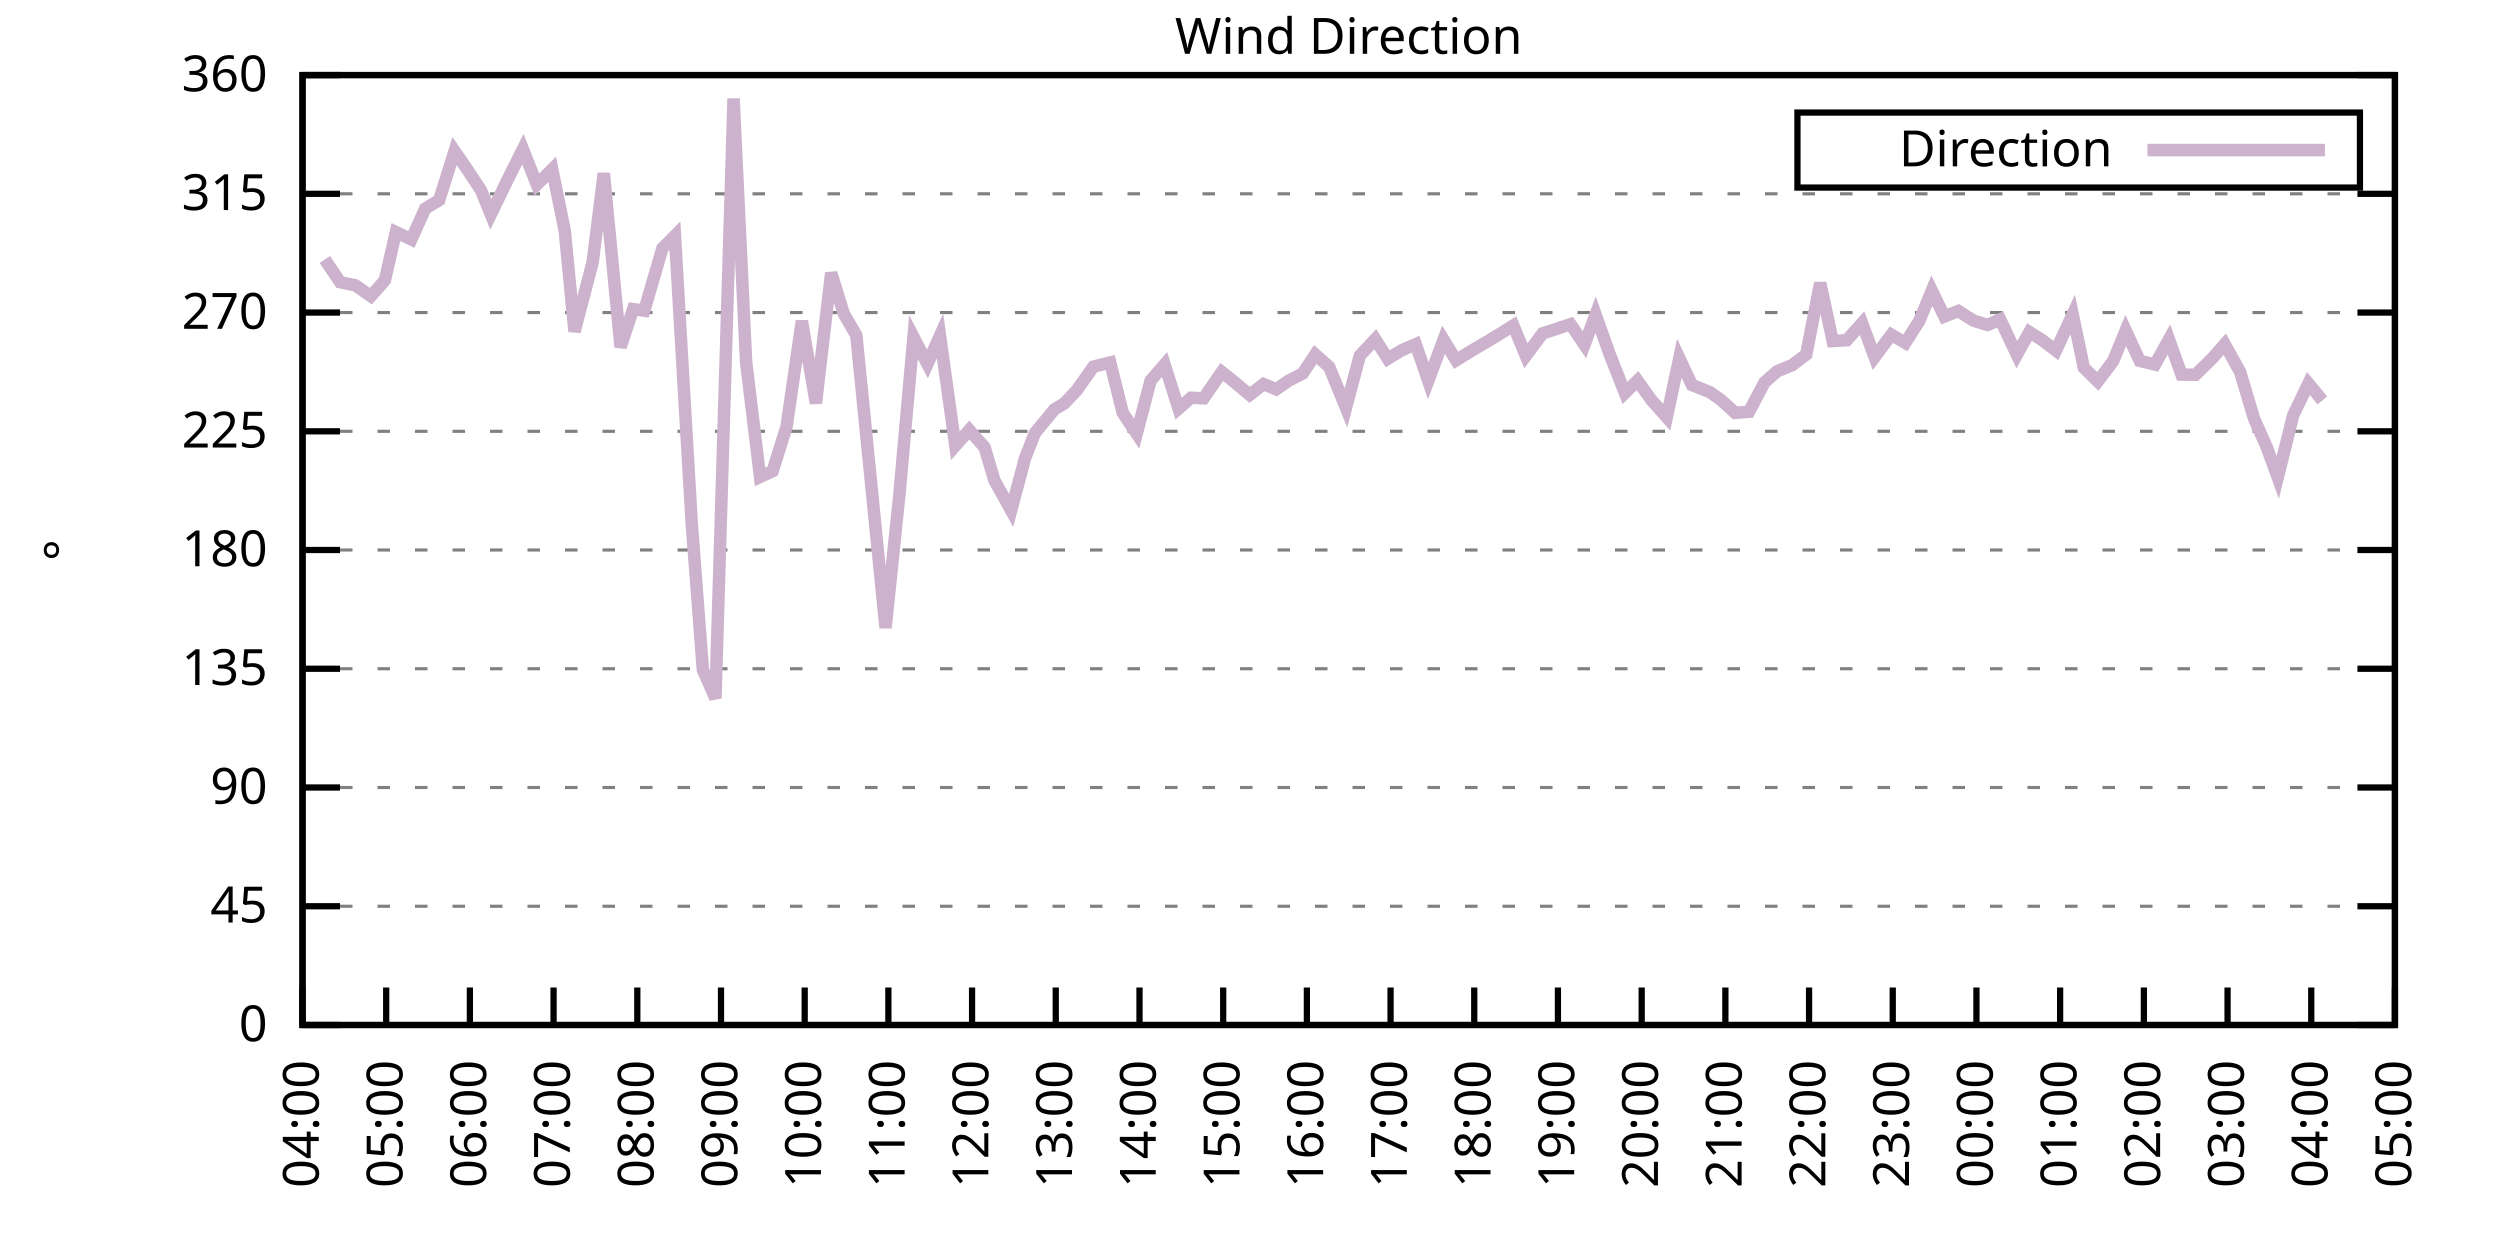
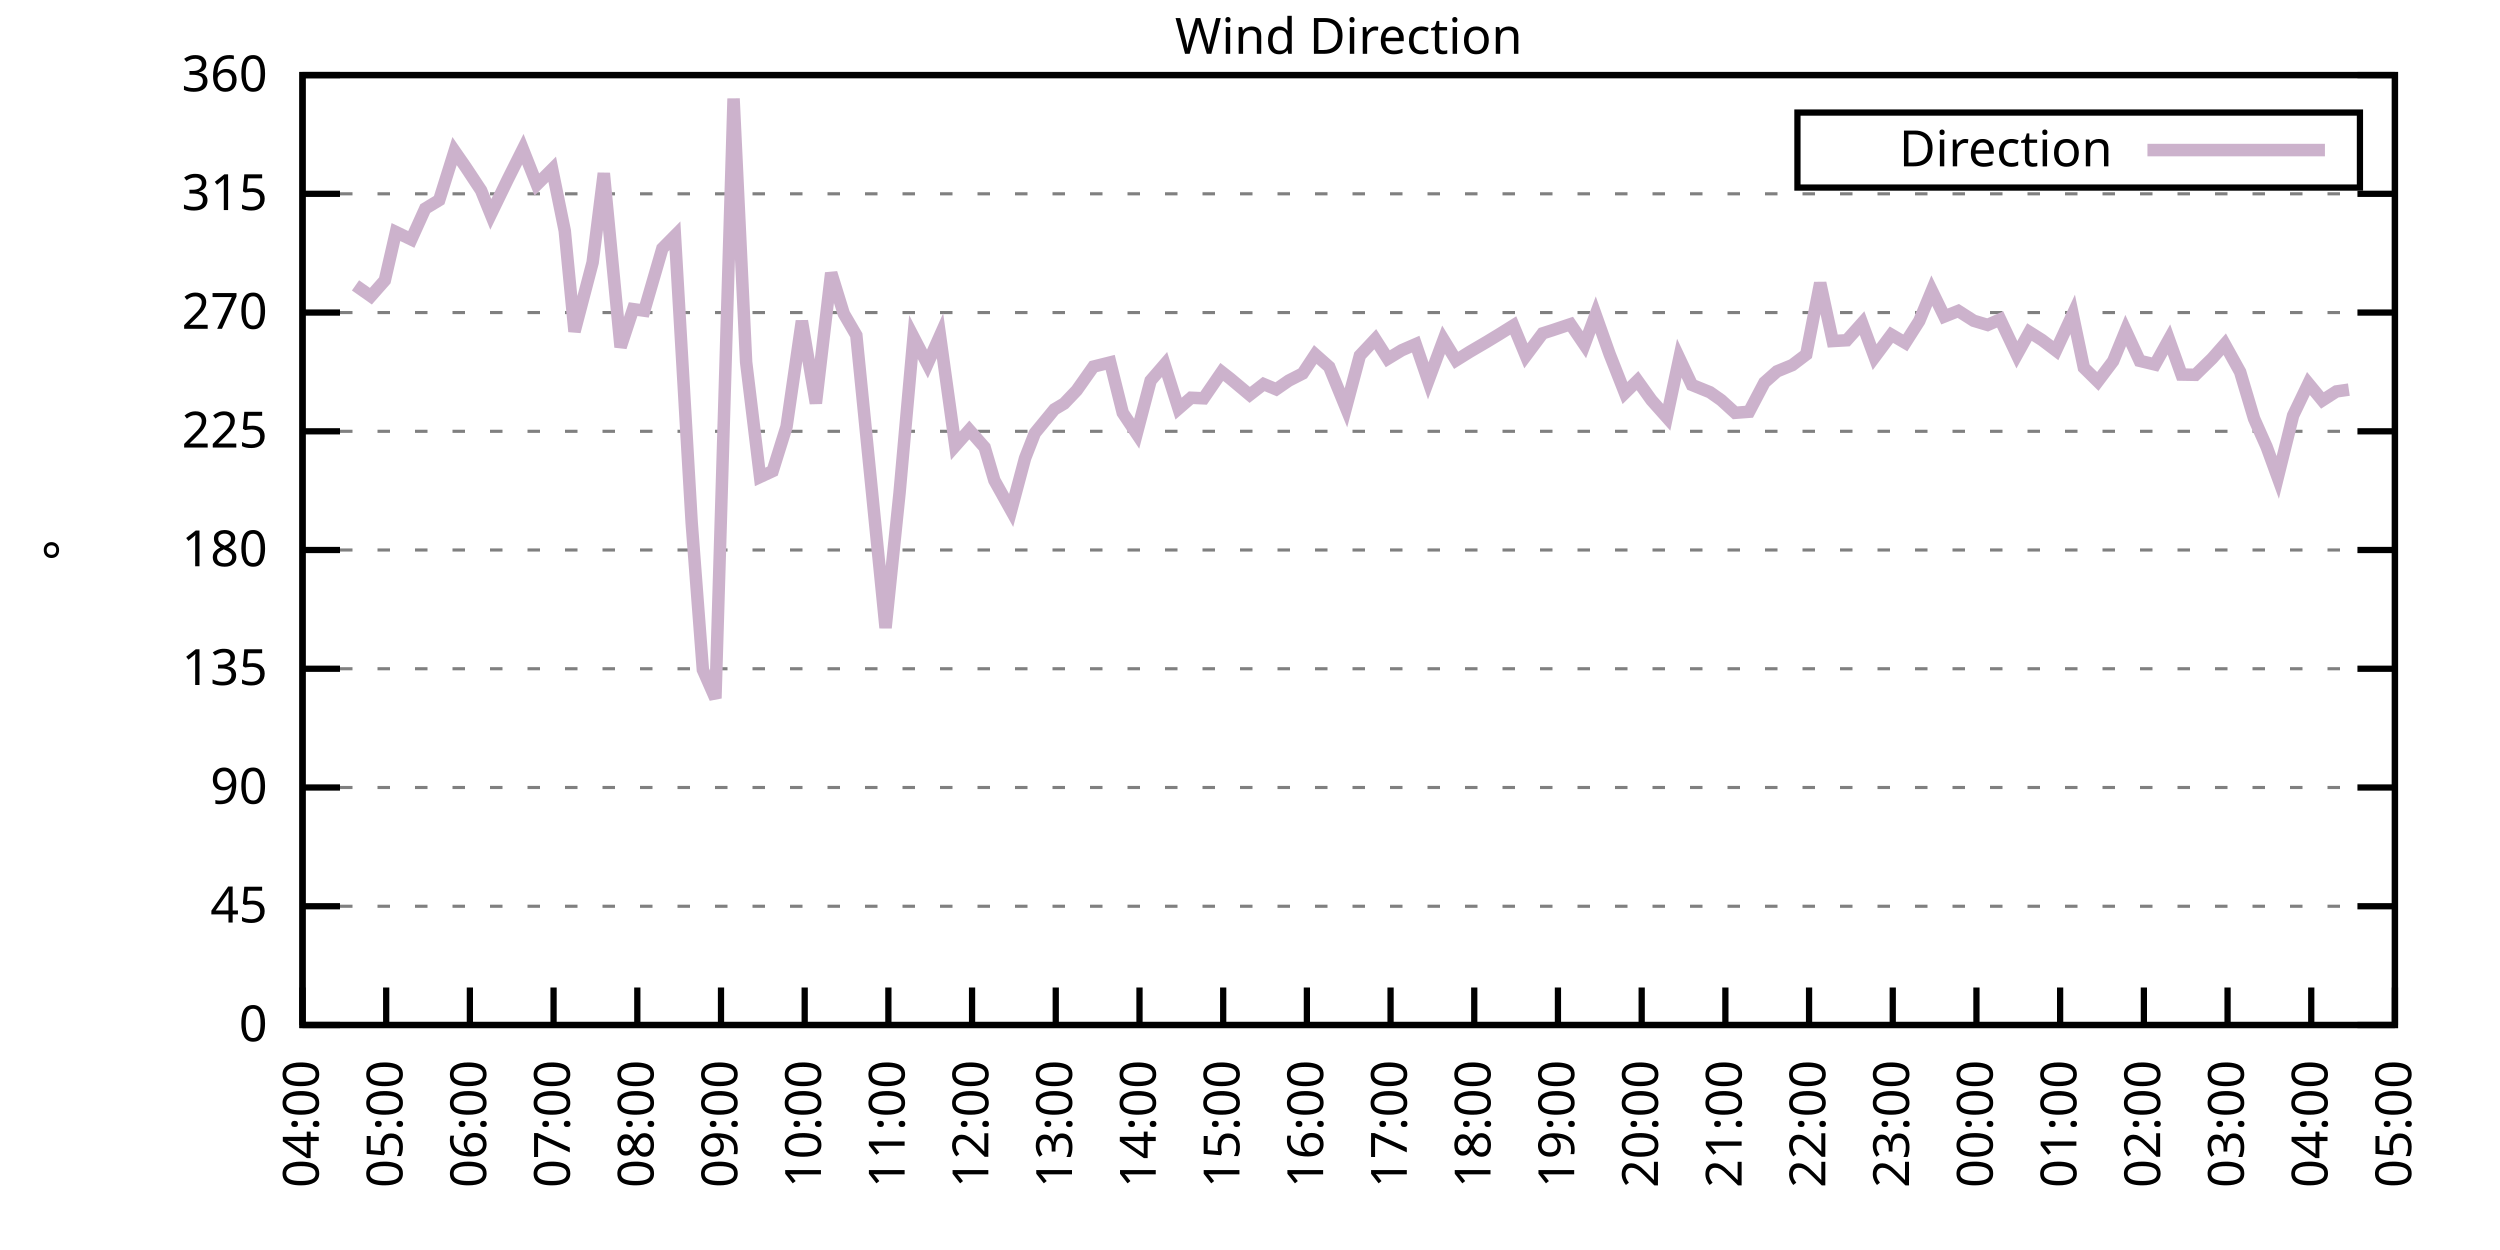
<svg xmlns="http://www.w3.org/2000/svg" xmlns:xlink="http://www.w3.org/1999/xlink" width="400" height="200" viewBox="0 0 400 200">
  <g id="gnuplot_canvas">
    <rect x="0" y="0" width="400" height="200" fill="none" />
    <defs>
      <circle id="gpDot" r="0.5" stroke-width="0.5" stroke="currentColor" />
      <path id="gpPt0" stroke-width="0.333" stroke="currentColor" d="M-1,0 h2 M0,-1 v2" />
      <path id="gpPt1" stroke-width="0.333" stroke="currentColor" d="M-1,-1 L1,1 M1,-1 L-1,1" />
      <path id="gpPt2" stroke-width="0.333" stroke="currentColor" d="M-1,0 L1,0 M0,-1 L0,1 M-1,-1 L1,1 M-1,1 L1,-1" />
      <rect id="gpPt3" stroke-width="0.333" stroke="currentColor" x="-1" y="-1" width="2" height="2" />
      <rect id="gpPt4" stroke-width="0.333" stroke="currentColor" fill="currentColor" x="-1" y="-1" width="2" height="2" />
      <circle id="gpPt5" stroke-width="0.333" stroke="currentColor" cx="0" cy="0" r="1" />
      <use xlink:href="#gpPt5" id="gpPt6" fill="currentColor" stroke="none" />
      <path id="gpPt7" stroke-width="0.333" stroke="currentColor" d="M0,-1.33 L-1.33,0.67 L1.33,0.67 z" />
      <use xlink:href="#gpPt7" id="gpPt8" fill="currentColor" stroke="none" />
      <use xlink:href="#gpPt7" id="gpPt9" stroke="currentColor" transform="rotate(180)" />
      <use xlink:href="#gpPt9" id="gpPt10" fill="currentColor" stroke="none" />
      <use xlink:href="#gpPt3" id="gpPt11" stroke="currentColor" transform="rotate(45)" />
      <use xlink:href="#gpPt11" id="gpPt12" fill="currentColor" stroke="none" />
      <path id="gpPt13" stroke-width="0.333" stroke="currentColor" d="M0,1.330 L1.265,0.411 L0.782,-1.067 L-0.782,-1.076 L-1.265,0.411 z" />
      <use xlink:href="#gpPt13" id="gpPt14" fill="currentColor" stroke="none" />
      <filter id="textbox" filterUnits="objectBoundingBox" x="0" y="0" height="1" width="1">
        <feFlood flood-color="white" flood-opacity="1" result="bgnd" />
        <feComposite in="SourceGraphic" in2="bgnd" operator="atop" />
      </filter>
      <filter id="greybox" filterUnits="objectBoundingBox" x="0" y="0" height="1" width="1">
        <feFlood flood-color="lightgrey" flood-opacity="1" result="grey" />
        <feComposite in="SourceGraphic" in2="grey" operator="atop" />
      </filter>
    </defs>
    <g fill="none" color="white" stroke="currentColor" stroke-width="1.00" stroke-linecap="butt" stroke-linejoin="miter">
</g>
    <g fill="none" color="black" stroke="currentColor" stroke-width="1.00" stroke-linecap="butt" stroke-linejoin="miter">
      <g stroke="none" shape-rendering="crispEdges">
        <polygon fill="rgb(255, 255, 255)" points="48.40,164.00 383.18,164.00 383.18,12.02 48.40,12.02 " />
      </g>
    </g>
    <g fill="none" color="black" stroke="currentColor" stroke-width="1.00" stroke-linecap="butt" stroke-linejoin="miter">
</g>
    <g fill="none" color="black" stroke="black" stroke-width="0.50" stroke-linecap="butt" stroke-linejoin="miter">
</g>
    <g fill="none" color="gray" stroke="currentColor" stroke-width="0.50" stroke-linecap="butt" stroke-linejoin="miter">
      <path stroke="gray" stroke-dasharray="2,4" class="gridline" d="M48.40,164.00 L383.19,164.00  " />
    </g>
    <g fill="none" color="gray" stroke="gray" stroke-width="1.00" stroke-linecap="butt" stroke-linejoin="miter">
</g>
    <g fill="none" color="black" stroke="currentColor" stroke-width="1.00" stroke-linecap="butt" stroke-linejoin="miter">
      <path stroke="black" d="M48.40,164.00 L54.40,164.00 M383.19,164.00 L377.19,164.00  " />
      <g transform="translate(42.80,166.60)" stroke="none" fill="black" font-family="Sans" font-size="8.00" text-anchor="end">
        <text>
          <tspan font-family="Sans"> 0</tspan>
        </text>
      </g>
    </g>
    <g fill="none" color="black" stroke="currentColor" stroke-width="1.00" stroke-linecap="butt" stroke-linejoin="miter">
</g>
    <g fill="none" color="black" stroke="black" stroke-width="0.50" stroke-linecap="butt" stroke-linejoin="miter">
</g>
    <g fill="none" color="gray" stroke="currentColor" stroke-width="0.50" stroke-linecap="butt" stroke-linejoin="miter">
      <path stroke="gray" stroke-dasharray="2,4" class="gridline" d="M48.40,145.00 L383.19,145.00  " />
    </g>
    <g fill="none" color="gray" stroke="gray" stroke-width="1.00" stroke-linecap="butt" stroke-linejoin="miter">
</g>
    <g fill="none" color="black" stroke="currentColor" stroke-width="1.00" stroke-linecap="butt" stroke-linejoin="miter">
      <path stroke="black" d="M48.40,145.00 L54.40,145.00 M383.19,145.00 L377.19,145.00  " />
      <g transform="translate(42.80,147.60)" stroke="none" fill="black" font-family="Sans" font-size="8.00" text-anchor="end">
        <text>
          <tspan font-family="Sans"> 45</tspan>
        </text>
      </g>
    </g>
    <g fill="none" color="black" stroke="currentColor" stroke-width="1.00" stroke-linecap="butt" stroke-linejoin="miter">
</g>
    <g fill="none" color="black" stroke="black" stroke-width="0.50" stroke-linecap="butt" stroke-linejoin="miter">
</g>
    <g fill="none" color="gray" stroke="currentColor" stroke-width="0.50" stroke-linecap="butt" stroke-linejoin="miter">
      <path stroke="gray" stroke-dasharray="2,4" class="gridline" d="M48.40,126.00 L383.19,126.00  " />
    </g>
    <g fill="none" color="gray" stroke="gray" stroke-width="1.00" stroke-linecap="butt" stroke-linejoin="miter">
</g>
    <g fill="none" color="black" stroke="currentColor" stroke-width="1.00" stroke-linecap="butt" stroke-linejoin="miter">
      <path stroke="black" d="M48.40,126.00 L54.40,126.00 M383.19,126.00 L377.19,126.00  " />
      <g transform="translate(42.80,128.60)" stroke="none" fill="black" font-family="Sans" font-size="8.00" text-anchor="end">
        <text>
          <tspan font-family="Sans"> 90</tspan>
        </text>
      </g>
    </g>
    <g fill="none" color="black" stroke="currentColor" stroke-width="1.00" stroke-linecap="butt" stroke-linejoin="miter">
</g>
    <g fill="none" color="black" stroke="black" stroke-width="0.50" stroke-linecap="butt" stroke-linejoin="miter">
</g>
    <g fill="none" color="gray" stroke="currentColor" stroke-width="0.50" stroke-linecap="butt" stroke-linejoin="miter">
      <path stroke="gray" stroke-dasharray="2,4" class="gridline" d="M48.40,107.00 L383.19,107.00  " />
    </g>
    <g fill="none" color="gray" stroke="gray" stroke-width="1.00" stroke-linecap="butt" stroke-linejoin="miter">
</g>
    <g fill="none" color="black" stroke="currentColor" stroke-width="1.00" stroke-linecap="butt" stroke-linejoin="miter">
      <path stroke="black" d="M48.40,107.00 L54.40,107.00 M383.19,107.00 L377.19,107.00  " />
      <g transform="translate(42.80,109.60)" stroke="none" fill="black" font-family="Sans" font-size="8.00" text-anchor="end">
        <text>
          <tspan font-family="Sans"> 135</tspan>
        </text>
      </g>
    </g>
    <g fill="none" color="black" stroke="currentColor" stroke-width="1.00" stroke-linecap="butt" stroke-linejoin="miter">
</g>
    <g fill="none" color="black" stroke="black" stroke-width="0.50" stroke-linecap="butt" stroke-linejoin="miter">
</g>
    <g fill="none" color="gray" stroke="currentColor" stroke-width="0.50" stroke-linecap="butt" stroke-linejoin="miter">
      <path stroke="gray" stroke-dasharray="2,4" class="gridline" d="M48.40,88.00 L383.19,88.00  " />
    </g>
    <g fill="none" color="gray" stroke="gray" stroke-width="1.00" stroke-linecap="butt" stroke-linejoin="miter">
</g>
    <g fill="none" color="black" stroke="currentColor" stroke-width="1.00" stroke-linecap="butt" stroke-linejoin="miter">
      <path stroke="black" d="M48.40,88.00 L54.40,88.00 M383.19,88.00 L377.19,88.00  " />
      <g transform="translate(42.80,90.60)" stroke="none" fill="black" font-family="Sans" font-size="8.00" text-anchor="end">
        <text>
          <tspan font-family="Sans"> 180</tspan>
        </text>
      </g>
    </g>
    <g fill="none" color="black" stroke="currentColor" stroke-width="1.00" stroke-linecap="butt" stroke-linejoin="miter">
</g>
    <g fill="none" color="black" stroke="black" stroke-width="0.50" stroke-linecap="butt" stroke-linejoin="miter">
</g>
    <g fill="none" color="gray" stroke="currentColor" stroke-width="0.50" stroke-linecap="butt" stroke-linejoin="miter">
      <path stroke="gray" stroke-dasharray="2,4" class="gridline" d="M48.40,69.01 L383.19,69.01  " />
    </g>
    <g fill="none" color="gray" stroke="gray" stroke-width="1.00" stroke-linecap="butt" stroke-linejoin="miter">
</g>
    <g fill="none" color="black" stroke="currentColor" stroke-width="1.00" stroke-linecap="butt" stroke-linejoin="miter">
      <path stroke="black" d="M48.40,69.01 L54.40,69.01 M383.19,69.01 L377.19,69.01  " />
      <g transform="translate(42.80,71.61)" stroke="none" fill="black" font-family="Sans" font-size="8.00" text-anchor="end">
        <text>
          <tspan font-family="Sans"> 225</tspan>
        </text>
      </g>
    </g>
    <g fill="none" color="black" stroke="currentColor" stroke-width="1.00" stroke-linecap="butt" stroke-linejoin="miter">
</g>
    <g fill="none" color="black" stroke="black" stroke-width="0.50" stroke-linecap="butt" stroke-linejoin="miter">
</g>
    <g fill="none" color="gray" stroke="currentColor" stroke-width="0.50" stroke-linecap="butt" stroke-linejoin="miter">
      <path stroke="gray" stroke-dasharray="2,4" class="gridline" d="M48.40,50.01 L383.19,50.01  " />
    </g>
    <g fill="none" color="gray" stroke="gray" stroke-width="1.00" stroke-linecap="butt" stroke-linejoin="miter">
</g>
    <g fill="none" color="black" stroke="currentColor" stroke-width="1.00" stroke-linecap="butt" stroke-linejoin="miter">
      <path stroke="black" d="M48.40,50.01 L54.40,50.01 M383.19,50.01 L377.19,50.01  " />
      <g transform="translate(42.80,52.61)" stroke="none" fill="black" font-family="Sans" font-size="8.00" text-anchor="end">
        <text>
          <tspan font-family="Sans"> 270</tspan>
        </text>
      </g>
    </g>
    <g fill="none" color="black" stroke="currentColor" stroke-width="1.00" stroke-linecap="butt" stroke-linejoin="miter">
</g>
    <g fill="none" color="black" stroke="black" stroke-width="0.50" stroke-linecap="butt" stroke-linejoin="miter">
</g>
    <g fill="none" color="gray" stroke="currentColor" stroke-width="0.50" stroke-linecap="butt" stroke-linejoin="miter">
      <path stroke="gray" stroke-dasharray="2,4" class="gridline" d="M48.40,31.01 L383.19,31.01  " />
    </g>
    <g fill="none" color="gray" stroke="gray" stroke-width="1.00" stroke-linecap="butt" stroke-linejoin="miter">
</g>
    <g fill="none" color="black" stroke="currentColor" stroke-width="1.00" stroke-linecap="butt" stroke-linejoin="miter">
      <path stroke="black" d="M48.40,31.01 L54.40,31.01 M383.19,31.01 L377.19,31.01  " />
      <g transform="translate(42.80,33.61)" stroke="none" fill="black" font-family="Sans" font-size="8.00" text-anchor="end">
        <text>
          <tspan font-family="Sans"> 315</tspan>
        </text>
      </g>
    </g>
    <g fill="none" color="black" stroke="currentColor" stroke-width="1.00" stroke-linecap="butt" stroke-linejoin="miter">
</g>
    <g fill="none" color="black" stroke="black" stroke-width="0.50" stroke-linecap="butt" stroke-linejoin="miter">
</g>
    <g fill="none" color="gray" stroke="currentColor" stroke-width="0.50" stroke-linecap="butt" stroke-linejoin="miter">
      <path stroke="gray" stroke-dasharray="2,4" class="gridline" d="M48.40,12.01 L383.19,12.01  " />
    </g>
    <g fill="none" color="gray" stroke="gray" stroke-width="1.00" stroke-linecap="butt" stroke-linejoin="miter">
</g>
    <g fill="none" color="black" stroke="currentColor" stroke-width="1.00" stroke-linecap="butt" stroke-linejoin="miter">
      <path stroke="black" d="M48.40,12.01 L54.40,12.01 M383.19,12.01 L377.19,12.01  " />
      <g transform="translate(42.80,14.61)" stroke="none" fill="black" font-family="Sans" font-size="8.00" text-anchor="end">
        <text>
          <tspan font-family="Sans"> 360</tspan>
        </text>
      </g>
    </g>
    <g fill="none" color="black" stroke="currentColor" stroke-width="1.00" stroke-linecap="butt" stroke-linejoin="miter">
      <path stroke="black" d="M48.40,164.00 L48.40,158.00  " />
      <g transform="translate(51.00,169.60) rotate(270.00)" stroke="none" fill="black" font-family="Sans" font-size="8.00" text-anchor="end">
        <text>
          <tspan font-family="Sans">04:00</tspan>
        </text>
      </g>
    </g>
    <g fill="none" color="black" stroke="currentColor" stroke-width="1.00" stroke-linecap="butt" stroke-linejoin="miter">
      <path stroke="black" d="M61.79,164.00 L61.79,158.00  " />
      <g transform="translate(64.39,169.60) rotate(270.00)" stroke="none" fill="black" font-family="Sans" font-size="8.00" text-anchor="end">
        <text>
          <tspan font-family="Sans">05:00</tspan>
        </text>
      </g>
    </g>
    <g fill="none" color="black" stroke="currentColor" stroke-width="1.00" stroke-linecap="butt" stroke-linejoin="miter">
      <path stroke="black" d="M75.18,164.00 L75.18,158.00  " />
      <g transform="translate(77.78,169.60) rotate(270.00)" stroke="none" fill="black" font-family="Sans" font-size="8.00" text-anchor="end">
        <text>
          <tspan font-family="Sans">06:00</tspan>
        </text>
      </g>
    </g>
    <g fill="none" color="black" stroke="currentColor" stroke-width="1.00" stroke-linecap="butt" stroke-linejoin="miter">
      <path stroke="black" d="M88.57,164.00 L88.57,158.00  " />
      <g transform="translate(91.17,169.60) rotate(270.00)" stroke="none" fill="black" font-family="Sans" font-size="8.00" text-anchor="end">
        <text>
          <tspan font-family="Sans">07:00</tspan>
        </text>
      </g>
    </g>
    <g fill="none" color="black" stroke="currentColor" stroke-width="1.00" stroke-linecap="butt" stroke-linejoin="miter">
      <path stroke="black" d="M101.97,164.00 L101.97,158.00  " />
      <g transform="translate(104.57,169.60) rotate(270.00)" stroke="none" fill="black" font-family="Sans" font-size="8.00" text-anchor="end">
        <text>
          <tspan font-family="Sans">08:00</tspan>
        </text>
      </g>
    </g>
    <g fill="none" color="black" stroke="currentColor" stroke-width="1.00" stroke-linecap="butt" stroke-linejoin="miter">
      <path stroke="black" d="M115.36,164.00 L115.36,158.00  " />
      <g transform="translate(117.96,169.60) rotate(270.00)" stroke="none" fill="black" font-family="Sans" font-size="8.00" text-anchor="end">
        <text>
          <tspan font-family="Sans">09:00</tspan>
        </text>
      </g>
    </g>
    <g fill="none" color="black" stroke="currentColor" stroke-width="1.00" stroke-linecap="butt" stroke-linejoin="miter">
      <path stroke="black" d="M128.75,164.00 L128.75,158.00  " />
      <g transform="translate(131.35,169.60) rotate(270.00)" stroke="none" fill="black" font-family="Sans" font-size="8.00" text-anchor="end">
        <text>
          <tspan font-family="Sans">10:00</tspan>
        </text>
      </g>
    </g>
    <g fill="none" color="black" stroke="currentColor" stroke-width="1.00" stroke-linecap="butt" stroke-linejoin="miter">
      <path stroke="black" d="M142.14,164.00 L142.14,158.00  " />
      <g transform="translate(144.74,169.60) rotate(270.00)" stroke="none" fill="black" font-family="Sans" font-size="8.00" text-anchor="end">
        <text>
          <tspan font-family="Sans">11:00</tspan>
        </text>
      </g>
    </g>
    <g fill="none" color="black" stroke="currentColor" stroke-width="1.00" stroke-linecap="butt" stroke-linejoin="miter">
      <path stroke="black" d="M155.53,164.00 L155.53,158.00  " />
      <g transform="translate(158.13,169.60) rotate(270.00)" stroke="none" fill="black" font-family="Sans" font-size="8.00" text-anchor="end">
        <text>
          <tspan font-family="Sans">12:00</tspan>
        </text>
      </g>
    </g>
    <g fill="none" color="black" stroke="currentColor" stroke-width="1.00" stroke-linecap="butt" stroke-linejoin="miter">
      <path stroke="black" d="M168.92,164.00 L168.92,158.00  " />
      <g transform="translate(171.52,169.60) rotate(270.00)" stroke="none" fill="black" font-family="Sans" font-size="8.00" text-anchor="end">
        <text>
          <tspan font-family="Sans">13:00</tspan>
        </text>
      </g>
    </g>
    <g fill="none" color="black" stroke="currentColor" stroke-width="1.00" stroke-linecap="butt" stroke-linejoin="miter">
      <path stroke="black" d="M182.32,164.00 L182.32,158.00  " />
      <g transform="translate(184.92,169.60) rotate(270.00)" stroke="none" fill="black" font-family="Sans" font-size="8.00" text-anchor="end">
        <text>
          <tspan font-family="Sans">14:00</tspan>
        </text>
      </g>
    </g>
    <g fill="none" color="black" stroke="currentColor" stroke-width="1.00" stroke-linecap="butt" stroke-linejoin="miter">
      <path stroke="black" d="M195.71,164.00 L195.71,158.00  " />
      <g transform="translate(198.31,169.60) rotate(270.00)" stroke="none" fill="black" font-family="Sans" font-size="8.00" text-anchor="end">
        <text>
          <tspan font-family="Sans">15:00</tspan>
        </text>
      </g>
    </g>
    <g fill="none" color="black" stroke="currentColor" stroke-width="1.00" stroke-linecap="butt" stroke-linejoin="miter">
      <path stroke="black" d="M209.10,164.00 L209.10,158.00  " />
      <g transform="translate(211.70,169.60) rotate(270.00)" stroke="none" fill="black" font-family="Sans" font-size="8.00" text-anchor="end">
        <text>
          <tspan font-family="Sans">16:00</tspan>
        </text>
      </g>
    </g>
    <g fill="none" color="black" stroke="currentColor" stroke-width="1.00" stroke-linecap="butt" stroke-linejoin="miter">
      <path stroke="black" d="M222.49,164.00 L222.49,158.00  " />
      <g transform="translate(225.09,169.60) rotate(270.00)" stroke="none" fill="black" font-family="Sans" font-size="8.00" text-anchor="end">
        <text>
          <tspan font-family="Sans">17:00</tspan>
        </text>
      </g>
    </g>
    <g fill="none" color="black" stroke="currentColor" stroke-width="1.00" stroke-linecap="butt" stroke-linejoin="miter">
      <path stroke="black" d="M235.88,164.00 L235.88,158.00  " />
      <g transform="translate(238.48,169.60) rotate(270.00)" stroke="none" fill="black" font-family="Sans" font-size="8.00" text-anchor="end">
        <text>
          <tspan font-family="Sans">18:00</tspan>
        </text>
      </g>
    </g>
    <g fill="none" color="black" stroke="currentColor" stroke-width="1.00" stroke-linecap="butt" stroke-linejoin="miter">
      <path stroke="black" d="M249.27,164.00 L249.27,158.00  " />
      <g transform="translate(251.87,169.60) rotate(270.00)" stroke="none" fill="black" font-family="Sans" font-size="8.00" text-anchor="end">
        <text>
          <tspan font-family="Sans">19:00</tspan>
        </text>
      </g>
    </g>
    <g fill="none" color="black" stroke="currentColor" stroke-width="1.00" stroke-linecap="butt" stroke-linejoin="miter">
      <path stroke="black" d="M262.67,164.00 L262.67,158.00  " />
      <g transform="translate(265.27,169.60) rotate(270.00)" stroke="none" fill="black" font-family="Sans" font-size="8.00" text-anchor="end">
        <text>
          <tspan font-family="Sans">20:00</tspan>
        </text>
      </g>
    </g>
    <g fill="none" color="black" stroke="currentColor" stroke-width="1.00" stroke-linecap="butt" stroke-linejoin="miter">
      <path stroke="black" d="M276.06,164.00 L276.06,158.00  " />
      <g transform="translate(278.66,169.60) rotate(270.00)" stroke="none" fill="black" font-family="Sans" font-size="8.00" text-anchor="end">
        <text>
          <tspan font-family="Sans">21:00</tspan>
        </text>
      </g>
    </g>
    <g fill="none" color="black" stroke="currentColor" stroke-width="1.00" stroke-linecap="butt" stroke-linejoin="miter">
      <path stroke="black" d="M289.45,164.00 L289.45,158.00  " />
      <g transform="translate(292.05,169.60) rotate(270.00)" stroke="none" fill="black" font-family="Sans" font-size="8.00" text-anchor="end">
        <text>
          <tspan font-family="Sans">22:00</tspan>
        </text>
      </g>
    </g>
    <g fill="none" color="black" stroke="currentColor" stroke-width="1.00" stroke-linecap="butt" stroke-linejoin="miter">
      <path stroke="black" d="M302.84,164.00 L302.84,158.00  " />
      <g transform="translate(305.44,169.60) rotate(270.00)" stroke="none" fill="black" font-family="Sans" font-size="8.00" text-anchor="end">
        <text>
          <tspan font-family="Sans">23:00</tspan>
        </text>
      </g>
    </g>
    <g fill="none" color="black" stroke="currentColor" stroke-width="1.00" stroke-linecap="butt" stroke-linejoin="miter">
      <path stroke="black" d="M316.23,164.00 L316.23,158.00  " />
      <g transform="translate(318.83,169.60) rotate(270.00)" stroke="none" fill="black" font-family="Sans" font-size="8.00" text-anchor="end">
        <text>
          <tspan font-family="Sans">00:00</tspan>
        </text>
      </g>
    </g>
    <g fill="none" color="black" stroke="currentColor" stroke-width="1.00" stroke-linecap="butt" stroke-linejoin="miter">
      <path stroke="black" d="M329.62,164.00 L329.62,158.00  " />
      <g transform="translate(332.22,169.60) rotate(270.00)" stroke="none" fill="black" font-family="Sans" font-size="8.00" text-anchor="end">
        <text>
          <tspan font-family="Sans">01:00</tspan>
        </text>
      </g>
    </g>
    <g fill="none" color="black" stroke="currentColor" stroke-width="1.00" stroke-linecap="butt" stroke-linejoin="miter">
      <path stroke="black" d="M343.02,164.00 L343.02,158.00  " />
      <g transform="translate(345.62,169.60) rotate(270.00)" stroke="none" fill="black" font-family="Sans" font-size="8.00" text-anchor="end">
        <text>
          <tspan font-family="Sans">02:00</tspan>
        </text>
      </g>
    </g>
    <g fill="none" color="black" stroke="currentColor" stroke-width="1.00" stroke-linecap="butt" stroke-linejoin="miter">
      <path stroke="black" d="M356.41,164.00 L356.41,158.00  " />
      <g transform="translate(359.01,169.60) rotate(270.00)" stroke="none" fill="black" font-family="Sans" font-size="8.00" text-anchor="end">
        <text>
          <tspan font-family="Sans">03:00</tspan>
        </text>
      </g>
    </g>
    <g fill="none" color="black" stroke="currentColor" stroke-width="1.00" stroke-linecap="butt" stroke-linejoin="miter">
      <path stroke="black" d="M369.80,164.00 L369.80,158.00  " />
      <g transform="translate(372.40,169.60) rotate(270.00)" stroke="none" fill="black" font-family="Sans" font-size="8.00" text-anchor="end">
        <text>
          <tspan font-family="Sans">04:00</tspan>
        </text>
      </g>
    </g>
    <g fill="none" color="black" stroke="currentColor" stroke-width="1.00" stroke-linecap="butt" stroke-linejoin="miter">
      <path stroke="black" d="M383.19,164.00 L383.19,158.00  " />
      <g transform="translate(385.79,169.60) rotate(270.00)" stroke="none" fill="black" font-family="Sans" font-size="8.00" text-anchor="end">
        <text>
          <tspan font-family="Sans">05:00</tspan>
        </text>
      </g>
    </g>
    <g fill="none" color="black" stroke="currentColor" stroke-width="1.00" stroke-linecap="butt" stroke-linejoin="miter">
</g>
    <g fill="none" color="black" stroke="currentColor" stroke-width="1.00" stroke-linecap="butt" stroke-linejoin="miter">
      <path stroke="black" d="M48.40,12.01 L48.40,164.00 L383.19,164.00 L383.19,12.01 L48.40,12.01 Z  " />
    </g>
    <g fill="none" color="black" stroke="currentColor" stroke-width="1.00" stroke-linecap="butt" stroke-linejoin="miter">
</g>
    <g fill="none" color="black" stroke="currentColor" stroke-width="1.00" stroke-linecap="butt" stroke-linejoin="miter">
      <path stroke="black" d="M287.59,30.01 L287.59,18.01 L377.59,18.01 L377.59,30.01 L287.59,30.01 Z  " />
    </g>
    <g id="Wind_direction_plot_1">
      <g fill="none" color="white" stroke="black" stroke-width="2.00" stroke-linecap="butt" stroke-linejoin="miter">
</g>
      <g fill="none" color="black" stroke="currentColor" stroke-width="2.00" stroke-linecap="butt" stroke-linejoin="miter">
        <g transform="translate(337.99,26.61)" stroke="none" fill="black" font-family="Sans" font-size="8.00" text-anchor="end">
          <text>
            <tspan font-family="Sans">Direction</tspan>
          </text>
        </g>
      </g>
      <g fill="none" color="black" stroke="currentColor" stroke-width="2.00" stroke-linecap="butt" stroke-linejoin="miter">
-         <path stroke="rgb(204, 178, 204)" d="M343.59,24.01 L371.99,24.01 M51.97,41.52 L54.43,45.15 L56.88,45.66 L59.34,47.39 L61.57,44.86 L63.35,37.13   L65.81,38.31 L68.04,33.37 L70.27,32.02 L72.73,24.17 L74.51,26.74 L76.97,30.46 L78.53,34.30 L81.21,28.77   L83.66,23.87 L85.90,29.53 L88.35,27.08 L90.36,36.92 L91.92,53.05 L94.82,41.99 L96.61,27.72 L99.29,55.54   L101.30,49.46 L103.08,49.71 L105.98,39.75 L107.99,37.72 L110.67,83.66 L112.46,107.17 L114.47,111.73 L117.37,15.77   L119.38,57.94 L121.61,76.31 L123.62,75.38 L125.85,68.25 L128.30,51.36 L130.54,64.53 L132.99,43.67 L135.00,50.18   L137.01,53.64 L141.69,100.46 L143.93,78.84 L146.16,53.93 L148.39,58.24 L150.40,53.72 L152.85,71.33 L155.09,68.80   L157.54,71.58 L159.10,76.86 L161.78,81.67 L164.01,73.31 L165.58,69.30 L168.70,65.50 L170.26,64.57 L172.27,62.46   L174.95,58.66 L177.63,57.99 L179.64,66.05 L181.87,69.39 L184.10,60.90 L186.33,58.32 L188.57,65.38 L190.57,63.64   L192.58,63.73 L195.48,59.51 L196.82,60.56 L199.95,63.18 L202.18,61.45 L204.19,62.29 L206.20,60.90 L208.43,59.76   L210.44,56.72 L212.67,58.70 L215.35,65.25 L217.58,56.89 L220.04,54.27 L222.04,57.40 L224.28,56.04 L226.51,55.07   L228.52,60.94 L230.97,54.36 L232.98,57.65 L235.21,56.26 L237.89,54.69 L239.90,53.47 L242.13,52.08 L244.14,56.93   L246.82,53.34 L248.38,52.84 L251.28,51.87 L253.51,55.16 L255.30,50.35 L257.53,56.64 L259.99,62.88 L262.00,60.90   L264.23,64.02 L266.68,66.77 L268.69,57.31 L270.70,61.58 L273.60,62.76 L275.39,64.02 L277.62,66.05 L279.85,65.88   L282.31,61.20 L284.32,59.42 L286.77,58.41 L289.00,56.72 L291.23,45.28 L293.24,54.57 L295.48,54.44 L297.93,51.70   L299.94,57.14 L302.62,53.55 L304.85,54.86 L307.08,51.36 L309.09,46.50 L311.10,50.64 L313.33,49.75 L315.79,51.32   L318.02,51.99 L320.03,51.11 L322.70,56.76 L324.71,53.13 L326.72,54.40 L328.95,56.09 L331.63,50.30 L333.42,58.83   L335.65,61.03 L338.10,57.78 L340.11,52.88 L342.35,57.73 L344.80,58.32 L347.03,54.31 L349.04,59.93 L351.27,59.97   L353.95,57.35 L355.96,55.07 L358.42,59.51 L360.65,66.98 L362.66,71.50 L364.44,76.39 L366.90,66.47 L369.35,61.36   L371.58,64.07  " />
+         <path stroke="rgb(204, 178, 204)" d="M343.59,24.01 L371.99,24.01 M56.88,45.66 L59.34,47.39 L61.57,44.86 L63.35,37.13 L65.81,38.31 L68.04,33.37   L70.27,32.02 L72.73,24.17 L74.51,26.74 L76.97,30.46 L78.53,34.30 L81.21,28.77 L83.66,23.87 L85.90,29.53   L88.35,27.08 L90.36,36.92 L91.92,53.05 L94.82,41.99 L96.61,27.72 L99.29,55.54 L101.30,49.46 L103.08,49.71   L105.98,39.75 L107.99,37.72 L110.67,83.66 L112.46,107.17 L114.47,111.73 L117.37,15.77 L119.38,57.94 L121.61,76.31   L123.62,75.38 L125.85,68.25 L128.30,51.36 L130.54,64.53 L132.99,43.67 L135.00,50.18 L137.01,53.64 L141.69,100.46   L143.93,78.84 L146.16,53.93 L148.39,58.24 L150.40,53.72 L152.85,71.33 L155.09,68.80 L157.54,71.58 L159.10,76.86   L161.78,81.67 L164.01,73.31 L165.58,69.30 L168.70,65.50 L170.26,64.57 L172.27,62.46 L174.95,58.66 L177.63,57.99   L179.64,66.05 L181.87,69.39 L184.10,60.90 L186.33,58.32 L188.57,65.38 L190.57,63.64 L192.58,63.73 L195.48,59.51   L196.82,60.56 L199.95,63.18 L202.18,61.45 L204.19,62.29 L206.20,60.90 L208.43,59.76 L210.44,56.72 L212.67,58.70   L215.35,65.25 L217.58,56.89 L220.04,54.27 L222.04,57.40 L224.28,56.04 L226.51,55.07 L228.52,60.94 L230.97,54.36   L232.98,57.65 L235.21,56.26 L237.89,54.69 L239.90,53.47 L242.13,52.08 L244.14,56.93 L246.82,53.34 L248.38,52.84   L251.28,51.87 L253.51,55.16 L255.30,50.35 L257.53,56.64 L259.99,62.88 L262.00,60.90 L264.23,64.02 L266.68,66.77   L268.69,57.31 L270.70,61.58 L273.60,62.76 L275.39,64.02 L277.62,66.05 L279.85,65.88 L282.31,61.20 L284.32,59.42   L286.77,58.41 L289.00,56.72 L291.23,45.28 L293.24,54.57 L295.48,54.44 L297.93,51.70 L299.94,57.14 L302.62,53.55   L304.85,54.86 L307.08,51.36 L309.09,46.50 L311.10,50.64 L313.33,49.75 L315.79,51.32 L318.02,51.99 L320.03,51.11   L322.70,56.76 L324.71,53.13 L326.72,54.40 L328.95,56.09 L331.63,50.30 L333.42,58.83 L335.65,61.03 L338.10,57.78   L340.11,52.88 L342.35,57.73 L344.80,58.32 L347.03,54.31 L349.04,59.93 L351.27,59.97 L353.95,57.35 L355.96,55.07   L358.42,59.51 L360.65,66.98 L362.66,71.50 L364.44,76.39 L366.90,66.47 L369.35,61.36 L371.58,64.07 L373.82,62.63   L375.82,62.34  " />
      </g>
    </g>
    <g fill="none" color="black" stroke="currentColor" stroke-width="2.00" stroke-linecap="butt" stroke-linejoin="miter">
</g>
    <g fill="none" color="black" stroke="black" stroke-width="1.00" stroke-linecap="butt" stroke-linejoin="miter">
</g>
    <g fill="none" color="black" stroke="currentColor" stroke-width="1.00" stroke-linecap="butt" stroke-linejoin="miter">
      <path stroke="black" d="M48.40,12.01 L48.40,164.00 L383.19,164.00 L383.19,12.01 L48.40,12.01 Z  " />
      <g transform="translate(12.80,88.01) rotate(270.00)" stroke="none" fill="black" font-family="Sans" font-size="8.00" text-anchor="middle">
        <text>
          <tspan font-family="Sans">°</tspan>
        </text>
      </g>
    </g>
    <g fill="none" color="black" stroke="currentColor" stroke-width="1.00" stroke-linecap="butt" stroke-linejoin="miter">
</g>
    <g fill="none" color="black" stroke="currentColor" stroke-width="1.00" stroke-linecap="butt" stroke-linejoin="miter">
      <g transform="translate(215.79,8.61)" stroke="none" fill="black" font-family="Sans" font-size="8.00" text-anchor="middle">
        <text>
          <tspan font-family="Sans">Wind Direction</tspan>
        </text>
      </g>
    </g>
    <g fill="none" color="black" stroke="currentColor" stroke-width="1.00" stroke-linecap="butt" stroke-linejoin="miter">
</g>
  </g>
</svg>
